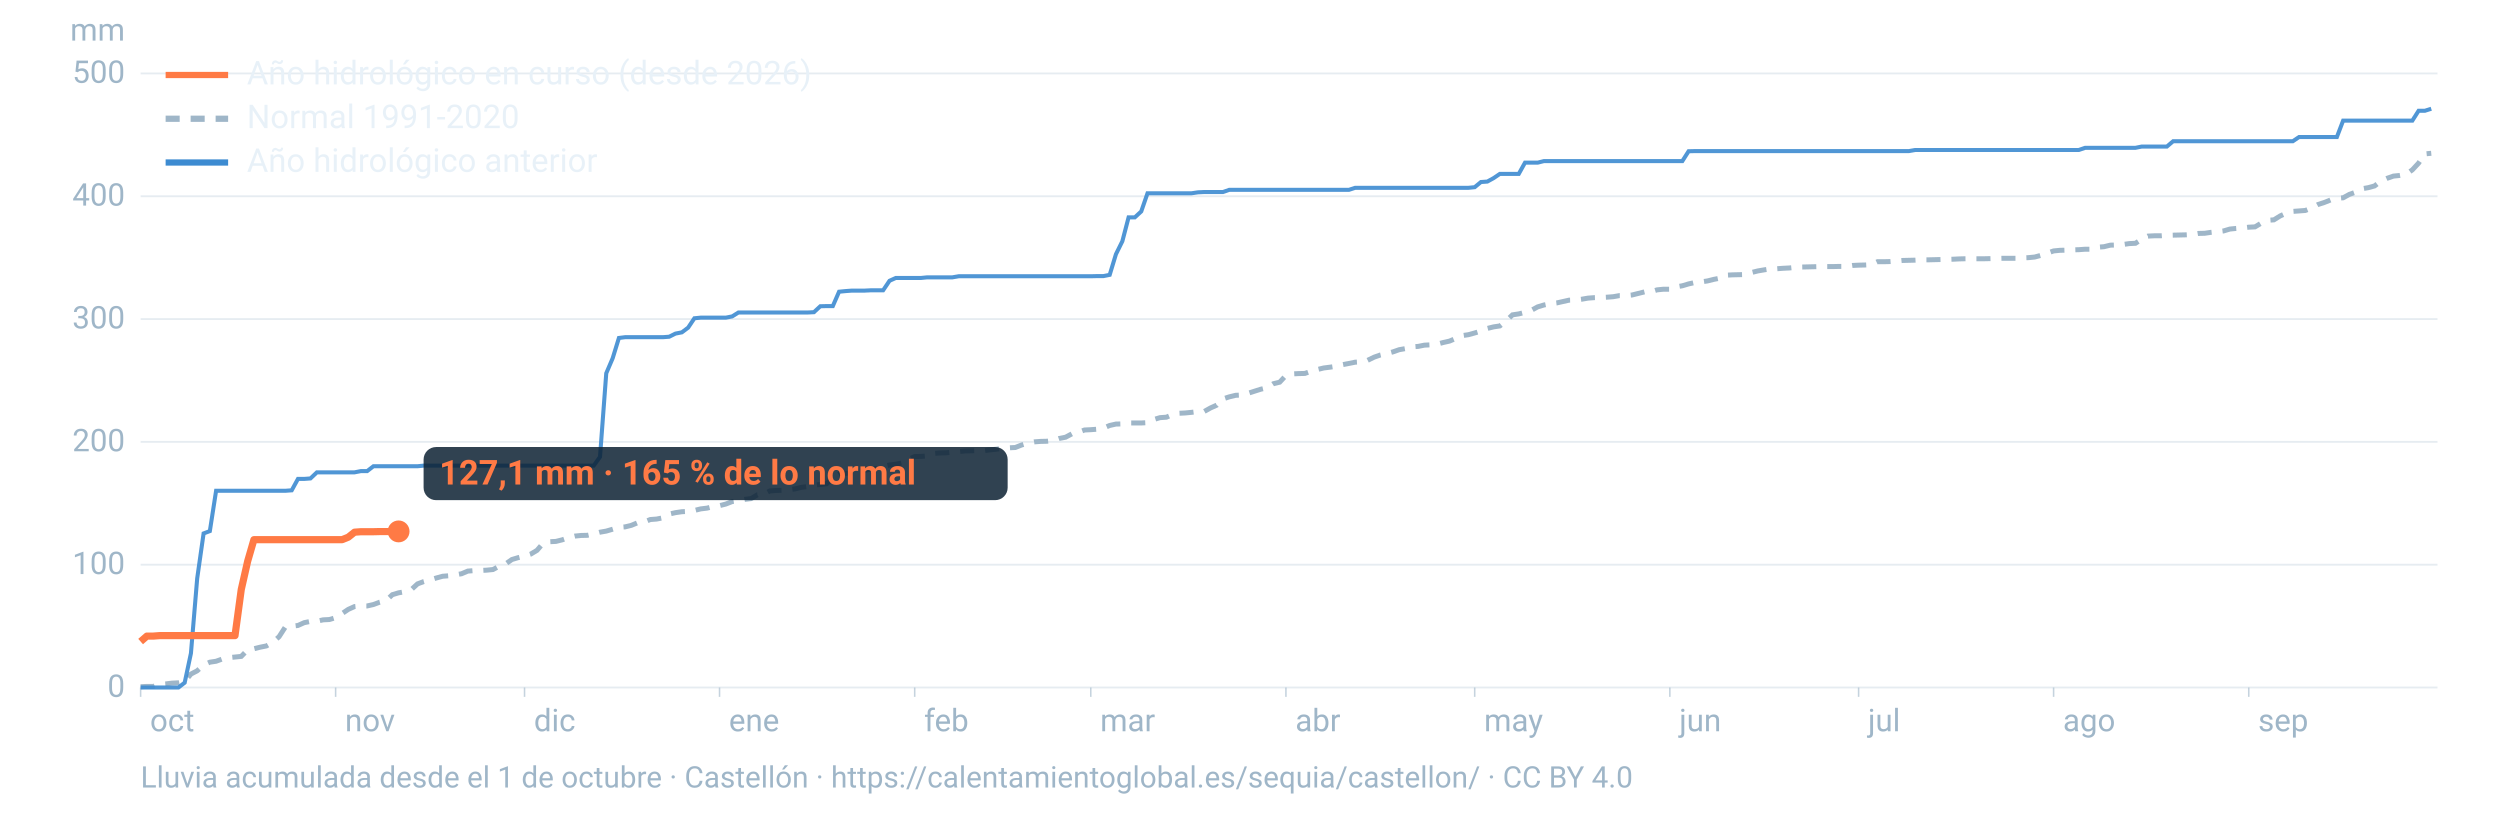
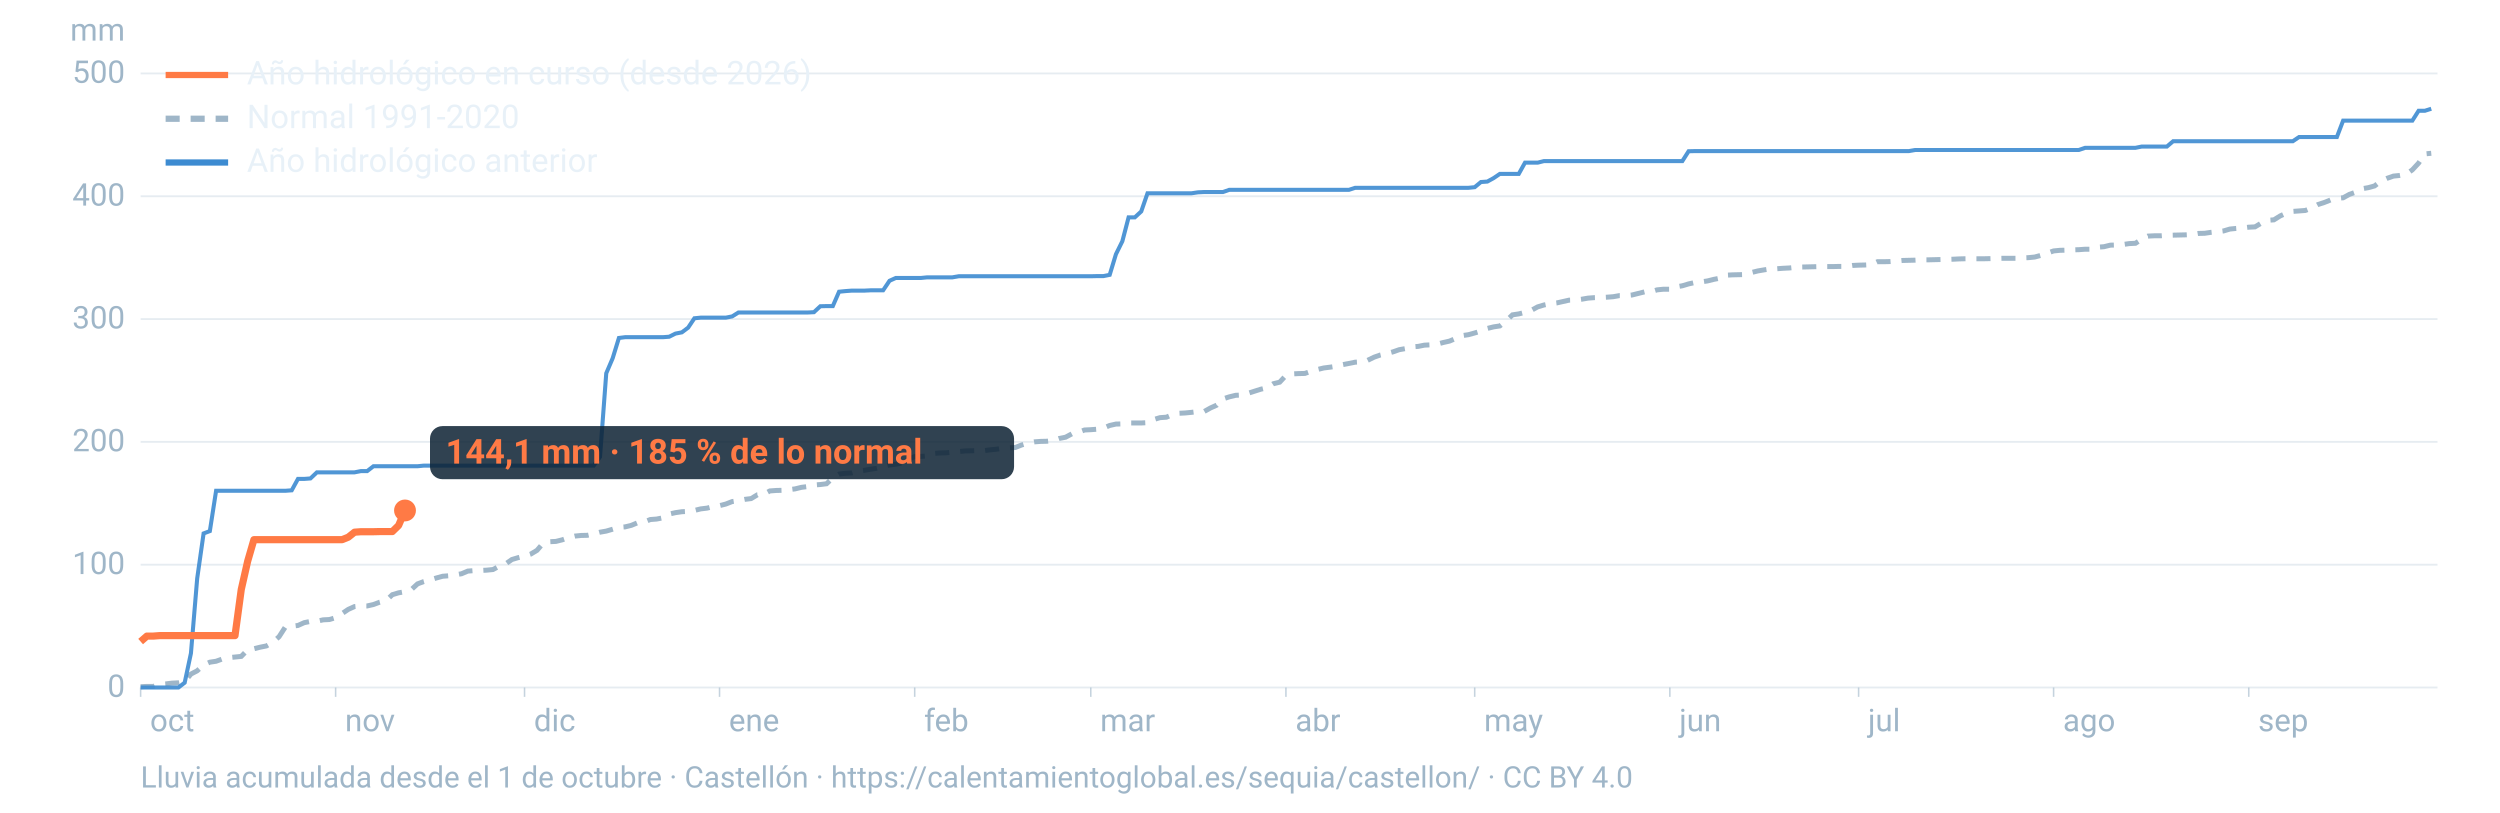
<svg xmlns="http://www.w3.org/2000/svg" viewBox="0 0 1600 520" width="1600" height="520" role="img" aria-labelledby="t d" font-family="-apple-system,BlinkMacSystemFont,'Segoe UI',Roboto,Helvetica,Arial,sans-serif">
  <line x1="90" x2="1560" y1="440.0" y2="440.0" stroke="#9fb6c8" stroke-opacity="0.25" stroke-width="1.2" />
  <text x="80" y="446.0" font-size="20" fill="#9fb6c8" text-anchor="end">0</text>
  <line x1="90" x2="1560" y1="361.4" y2="361.4" stroke="#9fb6c8" stroke-opacity="0.25" stroke-width="1.2" />
  <text x="80" y="367.4" font-size="20" fill="#9fb6c8" text-anchor="end">100</text>
  <line x1="90" x2="1560" y1="282.8" y2="282.8" stroke="#9fb6c8" stroke-opacity="0.25" stroke-width="1.2" />
  <text x="80" y="288.8" font-size="20" fill="#9fb6c8" text-anchor="end">200</text>
  <line x1="90" x2="1560" y1="204.2" y2="204.2" stroke="#9fb6c8" stroke-opacity="0.25" stroke-width="1.2" />
  <text x="80" y="210.2" font-size="20" fill="#9fb6c8" text-anchor="end">300</text>
  <line x1="90" x2="1560" y1="125.6" y2="125.6" stroke="#9fb6c8" stroke-opacity="0.25" stroke-width="1.2" />
  <text x="80" y="131.6" font-size="20" fill="#9fb6c8" text-anchor="end">400</text>
  <line x1="90" x2="1560" y1="47.0" y2="47.0" stroke="#9fb6c8" stroke-opacity="0.25" stroke-width="1.2" />
  <text x="80" y="53.0" font-size="20" fill="#9fb6c8" text-anchor="end">500</text>
  <text x="80" y="26" font-size="20" fill="#9fb6c8" text-anchor="end">mm</text>
  <text x="96.0" y="468" font-size="20" fill="#9fb6c8">oct</text>
  <line x1="90.0" x2="90.0" y1="440" y2="446" stroke="#9fb6c8" stroke-opacity="0.6" />
  <text x="220.8" y="468" font-size="20" fill="#9fb6c8">nov</text>
  <line x1="214.8" x2="214.8" y1="440" y2="446" stroke="#9fb6c8" stroke-opacity="0.6" />
  <text x="341.7" y="468" font-size="20" fill="#9fb6c8">dic</text>
  <line x1="335.7" x2="335.7" y1="440" y2="446" stroke="#9fb6c8" stroke-opacity="0.6" />
  <text x="466.5" y="468" font-size="20" fill="#9fb6c8">ene</text>
  <line x1="460.5" x2="460.5" y1="440" y2="446" stroke="#9fb6c8" stroke-opacity="0.6" />
  <text x="591.4" y="468" font-size="20" fill="#9fb6c8">feb</text>
  <line x1="585.4" x2="585.4" y1="440" y2="446" stroke="#9fb6c8" stroke-opacity="0.6" />
  <text x="704.1" y="468" font-size="20" fill="#9fb6c8">mar</text>
  <line x1="698.1" x2="698.1" y1="440" y2="446" stroke="#9fb6c8" stroke-opacity="0.6" />
  <text x="829.0" y="468" font-size="20" fill="#9fb6c8">abr</text>
  <line x1="823.0" x2="823.0" y1="440" y2="446" stroke="#9fb6c8" stroke-opacity="0.6" />
  <text x="949.8" y="468" font-size="20" fill="#9fb6c8">may</text>
  <line x1="943.8" x2="943.8" y1="440" y2="446" stroke="#9fb6c8" stroke-opacity="0.6" />
  <text x="1074.7" y="468" font-size="20" fill="#9fb6c8">jun</text>
  <line x1="1068.7" x2="1068.7" y1="440" y2="446" stroke="#9fb6c8" stroke-opacity="0.6" />
  <text x="1195.5" y="468" font-size="20" fill="#9fb6c8">jul</text>
  <line x1="1189.5" x2="1189.5" y1="440" y2="446" stroke="#9fb6c8" stroke-opacity="0.6" />
  <text x="1320.3" y="468" font-size="20" fill="#9fb6c8">ago</text>
  <line x1="1314.3" x2="1314.3" y1="440" y2="446" stroke="#9fb6c8" stroke-opacity="0.6" />
  <text x="1445.2" y="468" font-size="20" fill="#9fb6c8">sep</text>
  <line x1="1439.2" x2="1439.2" y1="440" y2="446" stroke="#9fb6c8" stroke-opacity="0.6" />
  <path d="M90.0,439.5L94.0,439.3L98.1,439.3L102.1,438.0L106.1,437.7L110.1,437.2L114.2,437.0L118.2,436.2L122.2,431.4L126.2,429.3L130.3,425.6L134.3,423.8L138.3,423.2L142.4,421.7L146.4,420.9L150.4,420.5L154.4,420.1L158.5,415.9L162.5,415.2L166.5,414.2L170.5,413.4L174.6,411.1L178.6,407.5L182.6,401.3L186.7,400.8L190.7,400.3L194.7,398.5L198.7,397.7L202.8,397.6L206.8,396.7L210.8,396.5L214.8,395.3L218.9,392.7L222.9,390.0L226.9,388.2L231.0,387.8L235.0,387.8L239.0,386.9L243.0,385.4L247.1,384.4L251.1,380.6L255.1,379.4L259.2,378.7L263.2,377.4L267.2,373.7L271.2,372.2L275.3,371.1L279.3,369.9L283.3,368.8L287.3,368.5L291.4,367.9L295.4,367.2L299.4,365.5L303.5,365.2L307.5,365.1L311.5,364.9L315.5,364.5L319.6,362.3L323.6,360.9L327.6,358.1L331.6,356.9L335.7,355.9L339.7,354.6L343.7,352.2L347.8,347.4L351.8,346.7L355.8,346.5L359.8,345.5L363.9,344.1L367.9,343.1L371.9,342.7L375.9,342.6L380.0,341.7L384.0,340.6L388.0,339.9L392.1,338.7L396.1,337.5L400.1,337.2L404.1,336.2L408.2,334.5L412.2,334.1L416.2,332.5L420.2,332.2L424.3,331.4L428.3,329.0L432.3,328.1L436.4,327.5L440.4,327.3L444.4,326.7L448.4,325.7L452.5,325.2L456.5,324.2L460.5,323.6L464.5,322.6L468.6,321.0L472.6,320.4L476.6,319.6L480.7,319.1L484.7,316.7L488.7,316.4L492.7,314.2L496.8,313.9L500.8,313.8L504.8,313.4L508.8,312.9L512.9,311.9L516.9,311.4L520.9,310.4L525.0,310.1L529.0,309.6L533.0,305.8L537.0,303.4L541.1,302.9L545.1,302.7L549.1,301.4L553.2,301.0L557.2,300.3L561.2,299.7L565.2,298.6L569.3,297.6L573.3,297.1L577.3,296.3L581.3,294.1L585.4,292.2L589.4,292.1L593.4,291.8L597.5,290.2L601.5,289.9L605.5,289.8L609.5,289.4L613.6,289.0L617.6,288.6L621.6,288.5L625.6,288.4L629.7,288.4L633.7,287.9L637.7,287.5L641.8,286.9L645.8,286.6L649.8,286.4L653.8,284.8L657.9,283.6L661.9,282.8L665.9,282.5L669.9,282.4L674.0,282.0L678.0,280.6L682.0,279.8L686.1,277.6L690.1,276.7L694.1,275.2L698.1,275.0L702.2,274.7L706.2,274.0L710.2,272.3L714.2,271.4L718.3,271.3L722.3,270.7L726.3,270.7L730.4,270.7L734.4,270.5L738.4,268.5L742.4,267.3L746.5,267.0L750.5,265.3L754.5,264.5L758.5,264.3L762.6,263.9L766.6,263.4L770.6,263.4L774.7,261.1L778.7,259.3L782.7,255.3L786.7,254.0L790.8,253.0L794.8,252.8L798.8,251.7L802.8,250.4L806.9,249.1L810.9,248.2L814.9,245.6L819.0,244.6L823.0,240.3L827.0,239.3L831.0,239.1L835.1,239.0L839.1,237.6L843.1,236.5L847.2,235.5L851.2,235.0L855.2,234.4L859.2,233.4L863.3,232.6L867.3,231.8L871.3,231.6L875.3,230.6L879.4,228.6L883.4,227.2L887.4,226.3L891.5,225.2L895.5,223.8L899.5,223.1L903.5,222.0L907.6,221.7L911.6,220.9L915.6,220.7L919.6,220.3L923.7,219.2L927.7,218.3L931.7,216.6L935.8,214.8L939.8,214.2L943.8,213.1L947.8,211.9L951.9,210.2L955.9,209.2L959.9,208.6L963.9,205.4L968.0,201.5L972.0,200.9L976.0,199.9L980.1,198.6L984.1,196.4L988.1,195.2L992.1,194.4L996.2,193.9L1000.2,193.0L1004.2,192.1L1008.2,192.0L1012.3,191.5L1016.3,190.8L1020.3,190.5L1024.4,190.4L1028.4,190.2L1032.4,189.9L1036.4,189.2L1040.5,189.2L1044.5,188.8L1048.5,187.8L1052.5,186.8L1056.6,186.7L1060.6,185.5L1064.6,185.1L1068.7,185.1L1072.7,183.6L1076.7,182.9L1080.7,181.7L1084.8,180.8L1088.8,180.4L1092.8,179.8L1096.8,178.8L1100.9,178.0L1104.9,176.1L1108.9,175.9L1113.0,175.8L1117.0,175.7L1121.0,174.4L1125.0,173.4L1129.1,172.7L1133.1,172.1L1137.1,172.0L1141.2,171.7L1145.2,171.5L1149.2,171.1L1153.2,170.9L1157.3,170.8L1161.3,170.7L1165.3,170.6L1169.3,170.6L1173.4,170.6L1177.4,170.5L1181.4,170.5L1185.5,169.9L1189.5,169.7L1193.5,169.6L1197.5,169.4L1201.6,167.5L1205.6,167.5L1209.6,167.4L1213.6,167.1L1217.7,166.7L1221.7,166.6L1225.7,166.5L1229.8,166.3L1233.8,166.3L1237.8,166.2L1241.8,166.1L1245.9,166.0L1249.9,165.9L1253.9,165.7L1257.9,165.6L1262.0,165.6L1266.0,165.6L1270.0,165.6L1274.1,165.5L1278.1,165.4L1282.1,165.3L1286.1,165.3L1290.2,165.3L1294.2,165.0L1298.2,164.9L1302.2,164.5L1306.3,163.4L1310.3,162.0L1314.3,160.6L1318.4,160.2L1322.4,160.1L1326.4,159.9L1330.4,159.8L1334.5,159.5L1338.5,159.5L1342.5,158.2L1346.5,157.9L1350.6,156.9L1354.6,156.8L1358.6,156.5L1362.7,155.9L1366.7,155.7L1370.7,153.1L1374.7,151.1L1378.8,150.9L1382.8,150.9L1386.8,150.6L1390.8,150.5L1394.9,150.4L1398.9,150.3L1402.9,150.1L1407.0,149.4L1411.0,149.3L1415.0,148.7L1419.0,148.3L1423.1,147.8L1427.1,146.6L1431.1,146.2L1435.2,145.9L1439.2,145.4L1443.2,145.2L1447.2,142.8L1451.3,141.0L1455.3,140.7L1459.3,138.2L1463.3,136.4L1467.4,135.3L1471.4,135.0L1475.4,134.7L1479.5,133.1L1483.5,130.9L1487.5,129.6L1491.5,128.0L1495.6,126.9L1499.6,126.6L1503.6,124.4L1507.6,123.0L1511.7,120.8L1515.7,120.1L1519.7,119.0L1523.8,115.9L1527.8,114.1L1531.8,112.7L1535.8,112.3L1539.9,111.6L1543.9,108.7L1547.9,104.4L1551.9,98.5L1556.0,98.1" fill="none" stroke="#9fb6c8" stroke-width="3.2" stroke-dasharray="9 7" />
  <path d="M90.0,440.0L94.0,440.0L98.1,440.0L102.1,440.0L106.1,440.0L110.1,440.0L114.2,440.0L118.2,436.9L122.2,418.1L126.2,370.2L130.3,341.4L134.3,339.9L138.3,314.1L142.4,314.1L146.4,314.1L150.4,314.1L154.4,314.1L158.5,314.1L162.5,314.1L166.5,314.1L170.5,314.1L174.6,314.1L178.6,314.1L182.6,314.1L186.7,313.8L190.7,306.5L194.7,306.5L198.7,306.2L202.8,302.3L206.8,302.3L210.8,302.3L214.8,302.3L218.9,302.3L222.9,302.3L226.9,302.3L231.0,301.5L235.0,301.5L239.0,298.4L243.0,298.4L247.1,298.4L251.1,298.4L255.1,298.4L259.2,298.4L263.2,298.4L267.2,298.4L271.2,298.0L275.3,298.0L279.3,298.0L283.3,298.0L287.3,298.0L291.4,298.0L295.4,298.0L299.4,298.0L303.5,298.0L307.5,298.0L311.5,298.0L315.5,298.0L319.6,298.0L323.6,298.0L327.6,298.0L331.6,298.0L335.7,298.0L339.7,298.0L343.7,298.0L347.8,298.0L351.8,298.0L355.8,298.0L359.8,298.0L363.9,298.0L367.9,298.0L371.9,298.0L375.9,298.0L380.0,298.0L384.0,292.4L388.0,238.9L392.1,229.3L396.1,216.3L400.1,215.8L404.1,215.8L408.2,215.8L412.2,215.8L416.2,215.8L420.2,215.8L424.3,215.8L428.3,215.5L432.3,213.5L436.4,212.7L440.4,209.7L444.4,203.7L448.4,203.3L452.5,203.3L456.5,203.3L460.5,203.3L464.5,203.3L468.6,202.5L472.6,200.0L476.6,200.0L480.7,200.0L484.7,200.0L488.7,200.0L492.7,200.0L496.8,200.0L500.8,200.0L504.8,200.0L508.8,200.0L512.9,200.0L516.9,200.0L520.9,199.8L525.0,196.0L529.0,195.9L533.0,195.9L537.0,186.7L541.1,186.3L545.1,186.0L549.1,186.0L553.2,186.0L557.2,185.8L561.2,185.8L565.2,185.8L569.3,179.7L573.3,177.9L577.3,177.9L581.3,177.9L585.4,177.9L589.4,177.9L593.4,177.5L597.5,177.5L601.5,177.5L605.5,177.5L609.5,177.5L613.6,176.8L617.6,176.8L621.6,176.8L625.6,176.8L629.7,176.8L633.7,176.8L637.7,176.8L641.8,176.8L645.8,176.8L649.8,176.8L653.8,176.8L657.9,176.8L661.9,176.8L665.9,176.8L669.9,176.8L674.0,176.8L678.0,176.8L682.0,176.8L686.1,176.8L690.1,176.8L694.1,176.8L698.1,176.8L702.2,176.7L706.2,176.7L710.2,175.9L714.2,162.7L718.3,154.4L722.3,139.1L726.3,139.1L730.4,135.3L734.4,123.7L738.4,123.7L742.4,123.7L746.5,123.7L750.5,123.7L754.5,123.7L758.5,123.7L762.6,123.7L766.6,123.1L770.6,122.9L774.7,122.9L778.7,122.9L782.7,122.9L786.7,121.5L790.8,121.5L794.8,121.5L798.8,121.5L802.8,121.5L806.9,121.5L810.9,121.5L814.9,121.5L819.0,121.5L823.0,121.5L827.0,121.5L831.0,121.5L835.1,121.5L839.1,121.5L843.1,121.5L847.2,121.5L851.2,121.5L855.2,121.5L859.2,121.5L863.3,121.5L867.3,120.2L871.3,120.2L875.3,120.2L879.4,120.2L883.4,120.2L887.4,120.2L891.5,120.2L895.5,120.2L899.5,120.2L903.5,120.2L907.6,120.2L911.6,120.2L915.6,120.2L919.6,120.2L923.7,120.2L927.7,120.2L931.7,120.2L935.8,120.2L939.8,120.2L943.8,119.8L947.8,116.5L951.9,116.2L955.9,114.0L959.9,111.3L963.9,111.3L968.0,111.3L972.0,111.3L976.0,104.1L980.1,104.1L984.1,104.1L988.1,103.1L992.1,103.1L996.2,103.1L1000.2,103.1L1004.2,103.1L1008.2,103.1L1012.3,103.1L1016.3,103.1L1020.3,103.1L1024.4,103.1L1028.4,103.1L1032.4,103.1L1036.4,103.1L1040.5,103.1L1044.5,103.1L1048.5,103.1L1052.5,103.1L1056.6,103.1L1060.6,103.1L1064.6,103.1L1068.7,103.1L1072.7,103.1L1076.7,103.1L1080.7,96.8L1084.8,96.7L1088.8,96.7L1092.8,96.7L1096.8,96.7L1100.9,96.7L1104.9,96.7L1108.9,96.7L1113.0,96.7L1117.0,96.7L1121.0,96.7L1125.0,96.7L1129.1,96.7L1133.1,96.7L1137.1,96.7L1141.2,96.7L1145.2,96.7L1149.2,96.7L1153.2,96.7L1157.3,96.7L1161.3,96.7L1165.3,96.7L1169.3,96.7L1173.4,96.7L1177.4,96.7L1181.4,96.7L1185.5,96.7L1189.5,96.7L1193.5,96.7L1197.5,96.7L1201.6,96.7L1205.6,96.7L1209.6,96.7L1213.6,96.7L1217.7,96.7L1221.7,96.7L1225.7,96.0L1229.8,96.0L1233.8,96.0L1237.8,96.0L1241.8,96.0L1245.9,96.0L1249.9,96.0L1253.9,96.0L1257.9,96.0L1262.0,96.0L1266.0,96.0L1270.0,96.0L1274.1,96.0L1278.1,96.0L1282.1,96.0L1286.1,96.0L1290.2,96.0L1294.2,96.0L1298.2,96.0L1302.2,96.0L1306.3,96.0L1310.3,96.0L1314.3,96.0L1318.4,96.0L1322.4,96.0L1326.4,96.0L1330.4,96.0L1334.5,94.6L1338.5,94.6L1342.5,94.6L1346.5,94.6L1350.6,94.6L1354.6,94.6L1358.6,94.6L1362.7,94.6L1366.7,94.6L1370.7,93.8L1374.7,93.8L1378.8,93.8L1382.8,93.8L1386.8,93.8L1390.8,90.4L1394.9,90.4L1398.9,90.4L1402.9,90.4L1407.0,90.4L1411.0,90.4L1415.0,90.4L1419.0,90.4L1423.1,90.4L1427.1,90.4L1431.1,90.4L1435.2,90.4L1439.2,90.4L1443.2,90.4L1447.2,90.4L1451.3,90.4L1455.3,90.4L1459.3,90.4L1463.3,90.4L1467.4,90.4L1471.4,87.7L1475.4,87.7L1479.5,87.7L1483.5,87.7L1487.5,87.7L1491.5,87.7L1495.6,87.7L1499.6,77.2L1503.6,77.2L1507.6,77.2L1511.7,77.2L1515.7,77.2L1519.7,77.2L1523.8,77.2L1527.8,77.2L1531.8,77.2L1535.8,77.2L1539.9,77.2L1543.9,77.2L1547.9,70.9L1551.9,70.9L1556.0,69.6" fill="none" stroke="#3d8bd1" stroke-width="2.6" stroke-opacity="0.9" />
-   <path d="M90.0,410.6L94.0,407.1L98.1,407.1L102.1,406.8L106.1,406.8L110.1,406.8L114.2,406.8L118.2,406.8L122.2,406.8L126.2,406.8L130.3,406.8L134.3,406.8L138.3,406.8L142.4,406.8L146.4,406.8L150.4,406.8L154.4,377.3L158.5,359.2L162.5,345.4L166.5,345.4L170.5,345.4L174.6,345.4L178.6,345.4L182.6,345.4L186.7,345.4L190.7,345.4L194.7,345.4L198.7,345.4L202.8,345.4L206.8,345.4L210.8,345.4L214.8,345.4L218.9,345.4L222.9,343.8L226.9,340.6L231.0,340.3L235.0,340.3L239.0,340.3L243.0,340.2L247.1,340.2L251.1,340.2L255.1,340.1" fill="none" stroke="#ff7a45" stroke-width="4.6" stroke-linejoin="round" />
-   <circle cx="255.1" cy="340.1" r="7" fill="#ff7a45" />
-   <rect x="271.1" y="286.1" width="373.8" height="34" rx="8" fill="#0c2133" fill-opacity="0.85" />
-   <text x="281.1" y="310.1" font-size="22" font-weight="700" fill="#ff7a45">127,1 mm · 165 % de lo normal</text>
+   <path d="M90.0,410.6L94.0,407.1L98.1,407.1L102.1,406.8L106.1,406.8L110.1,406.8L114.2,406.8L118.2,406.8L122.2,406.8L126.2,406.8L130.3,406.8L134.3,406.8L138.3,406.8L142.4,406.8L146.4,406.8L150.4,406.8L154.4,377.3L158.5,359.2L162.5,345.4L166.5,345.4L170.5,345.4L174.6,345.4L178.6,345.4L182.6,345.4L186.7,345.4L190.7,345.4L194.7,345.4L198.7,345.4L202.8,345.4L206.8,345.4L210.8,345.4L214.8,345.4L218.9,345.4L222.9,343.8L226.9,340.6L231.0,340.3L235.0,340.3L239.0,340.3L243.0,340.2L247.1,340.2L251.1,340.2L255.1,336.3L259.2,326.7" fill="none" stroke="#ff7a45" stroke-width="4.6" stroke-linejoin="round" />
+   <circle cx="259.2" cy="326.7" r="7" fill="#ff7a45" />
+   <rect x="275.2" y="272.7" width="373.8" height="34" rx="8" fill="#0c2133" fill-opacity="0.85" />
+   <text x="285.2" y="296.7" font-size="22" font-weight="700" fill="#ff7a45">144,1 mm · 185 % de lo normal</text>
  <line x1="106" x2="146" y1="48" y2="48" stroke="#ff7a45" stroke-width="4" />
  <text x="158" y="54" font-size="21" fill="#e8f1f8">Año hidrológico en curso (desde 2026)</text>
  <line x1="106" x2="146" y1="76" y2="76" stroke="#9fb6c8" stroke-width="4" stroke-dasharray="9 7" />
  <text x="158" y="82" font-size="21" fill="#e8f1f8">Normal 1991-2020</text>
  <line x1="106" x2="146" y1="104" y2="104" stroke="#3d8bd1" stroke-width="4" />
  <text x="158" y="110" font-size="21" fill="#e8f1f8">Año hidrológico anterior</text>
  <text x="90" y="504" font-size="19" fill="#9fb6c8">Lluvia acumulada desde el 1 de octubre · Castellón · https://calentamientoglobal.es/sequia/castellon/ · CC BY 4.0</text>
</svg>
